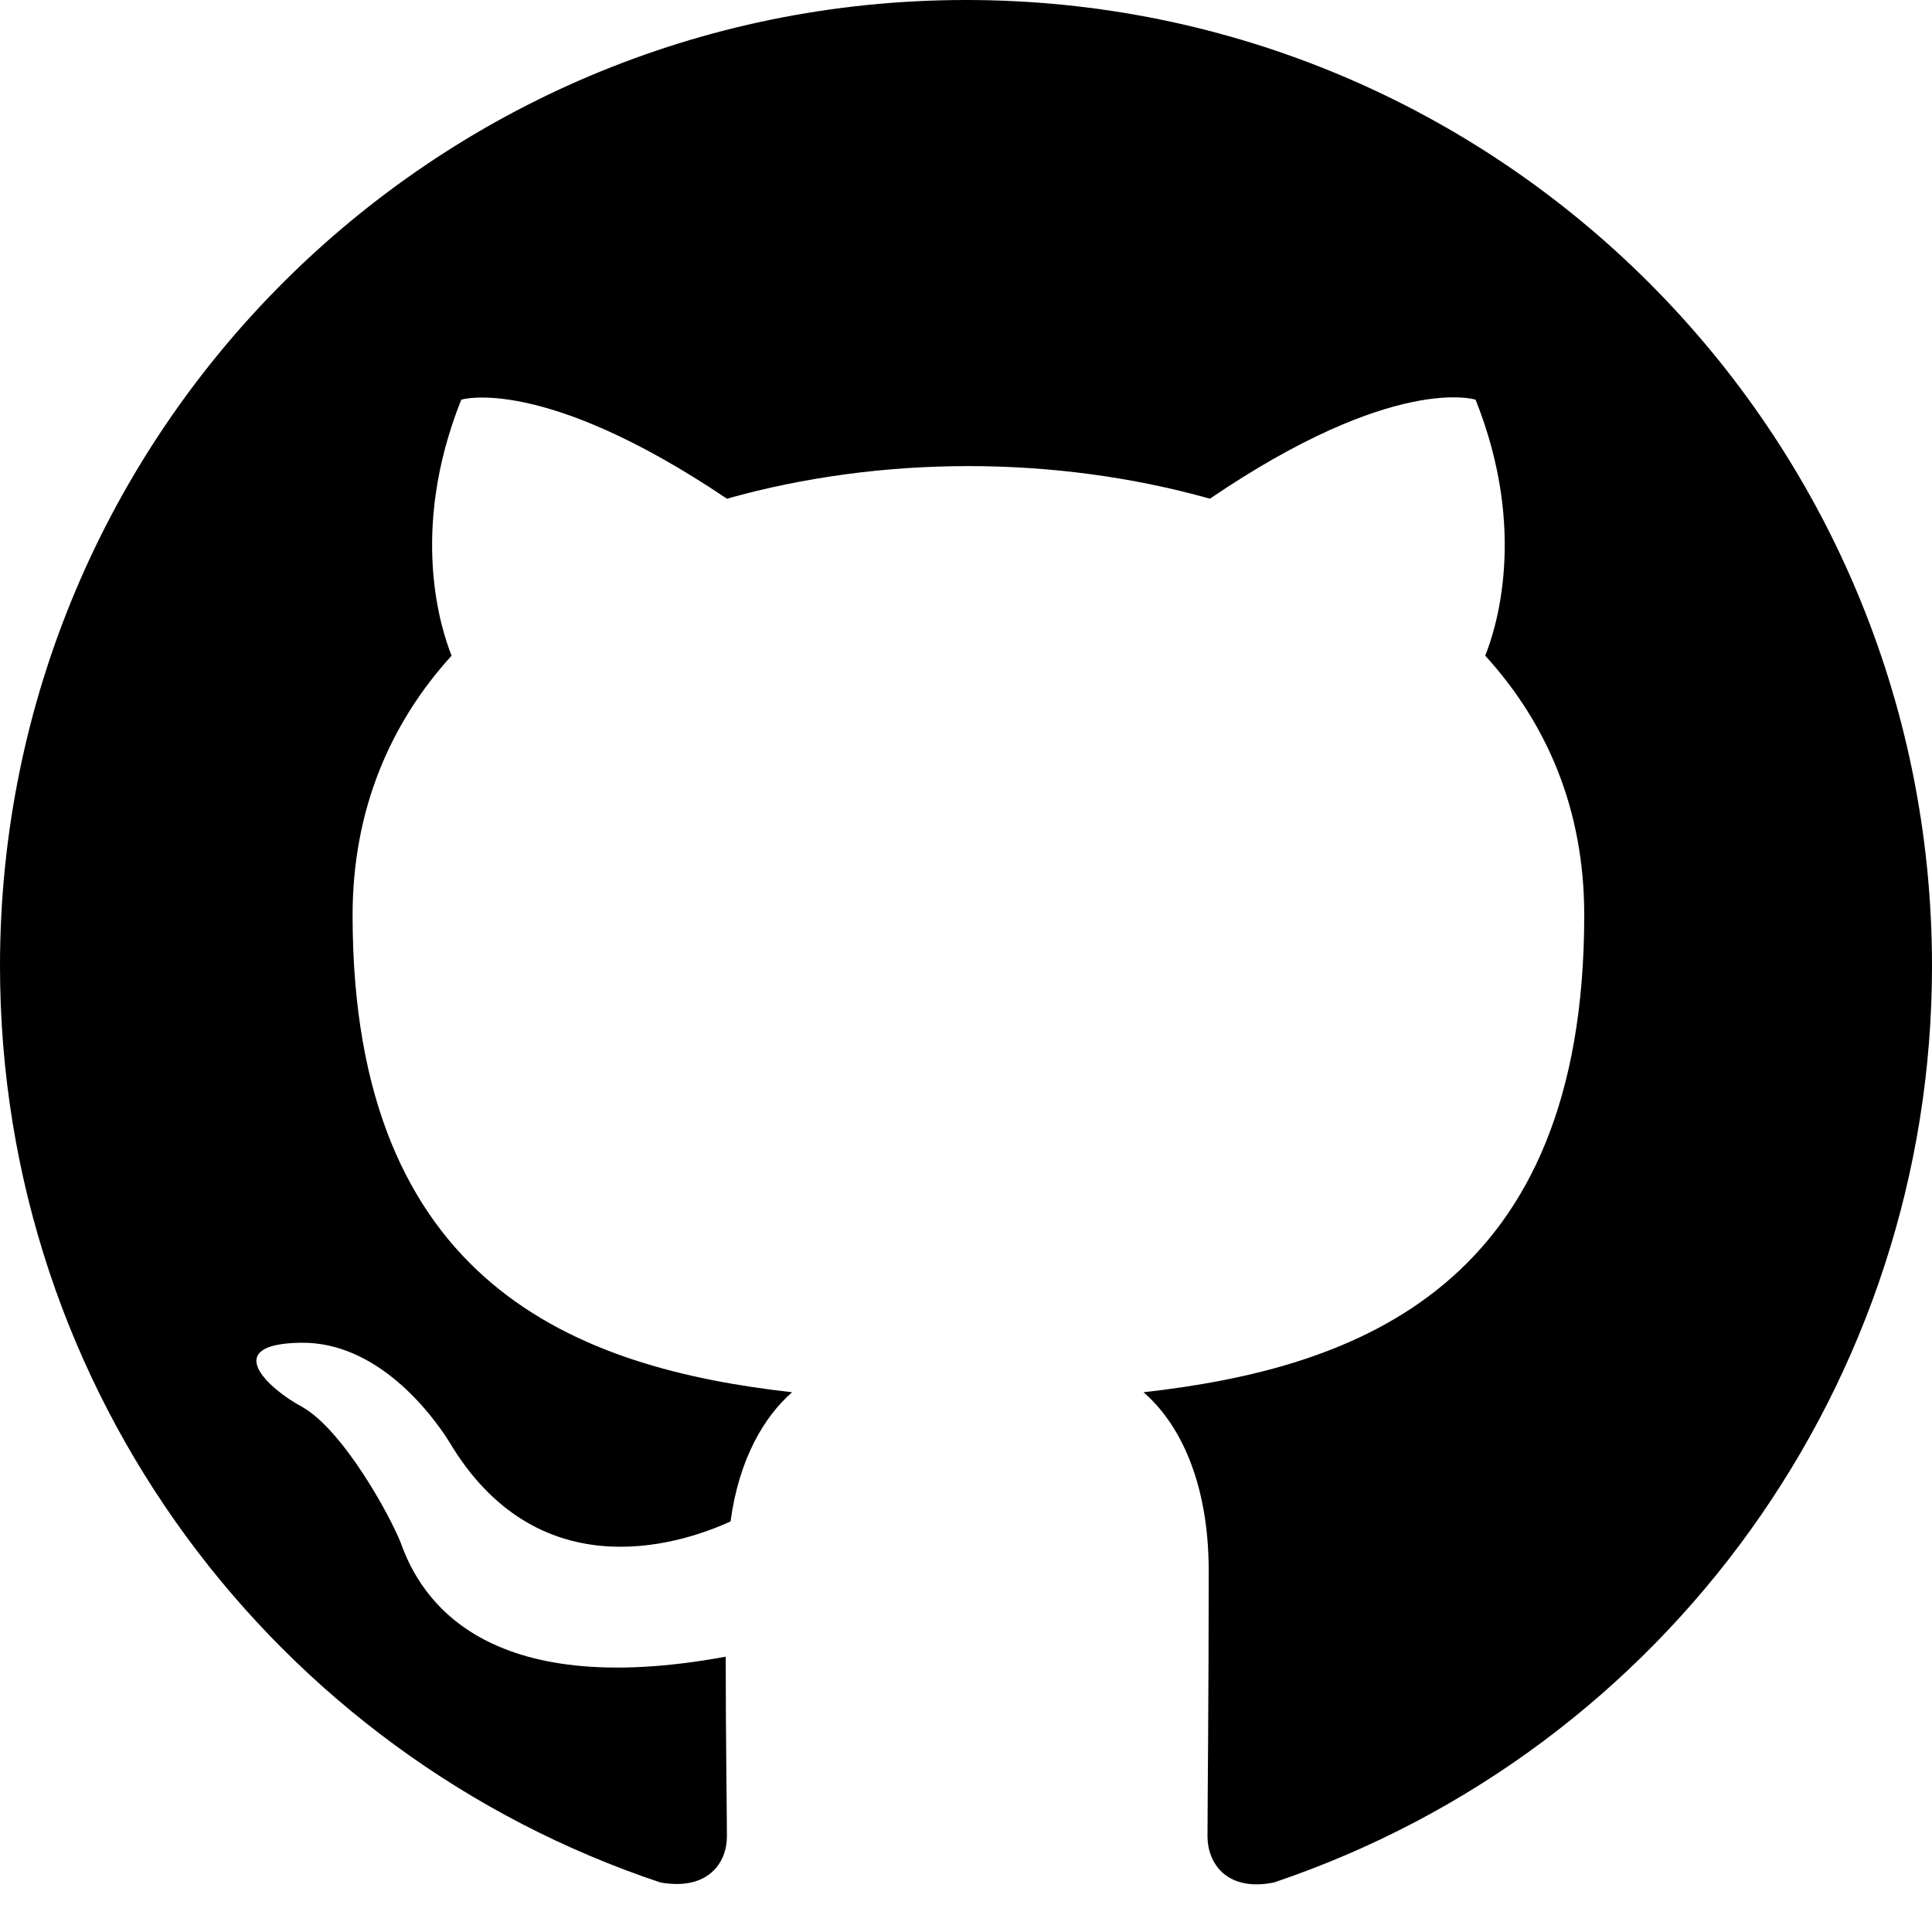
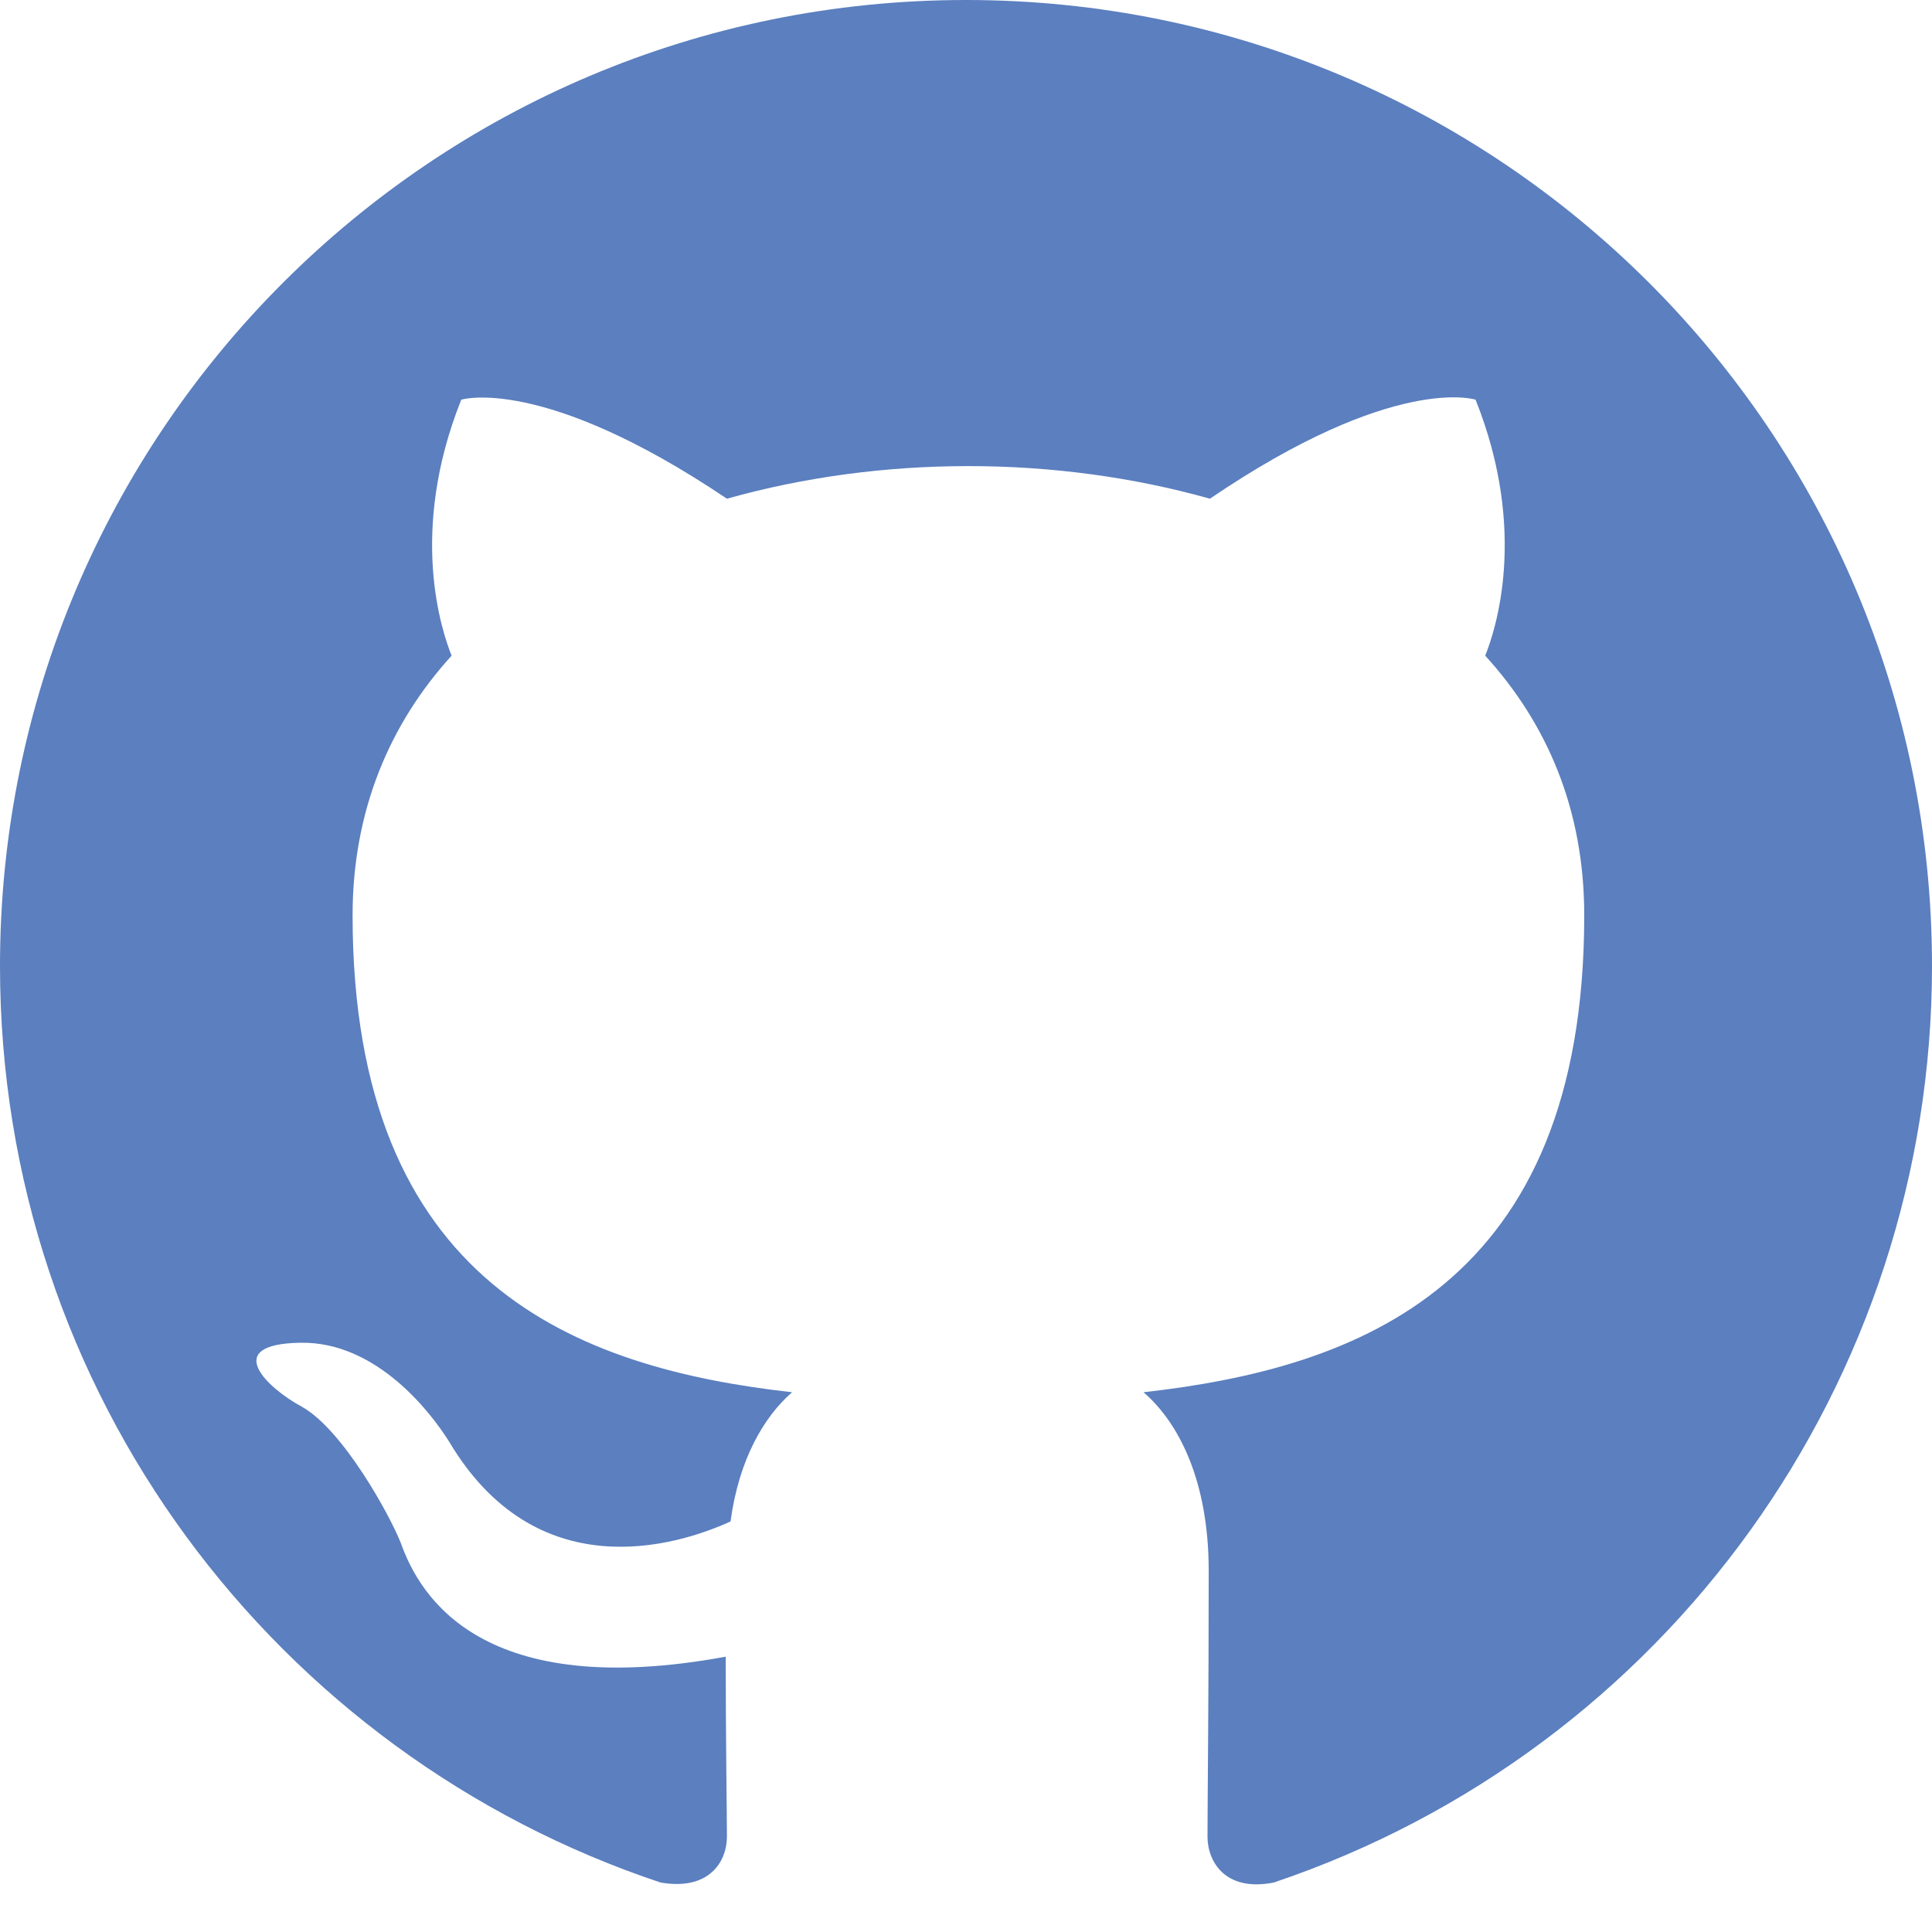
- <svg xmlns="http://www.w3.org/2000/svg" width="16" height="16" fill="currentColor" class="bi bi-github" viewBox="0 0 16 16">
+ <svg xmlns="http://www.w3.org/2000/svg" width="16" height="16" fill="#5b7fbf" class="bi bi-github" viewBox="0 0 16 16">
  <path d="M8 0C3.58 0 0 3.58 0 8c0 3.54 2.29 6.53 5.47 7.59.4.07.55-.17.55-.38 0-.19-.01-.82-.01-1.49-2.01.37-2.53-.49-2.69-.94-.09-.23-.48-.94-.82-1.13-.28-.15-.68-.52-.01-.53.63-.01 1.08.58 1.23.82.72 1.21 1.87.87 2.33.66.07-.52.28-.87.51-1.07-1.78-.2-3.64-.89-3.64-3.95 0-.87.31-1.59.82-2.15-.08-.2-.36-1.02.08-2.12 0 0 .67-.21 2.2.82.64-.18 1.32-.27 2-.27s1.36.09 2 .27c1.53-1.04 2.2-.82 2.2-.82.44 1.1.16 1.92.08 2.12.51.56.82 1.27.82 2.15 0 3.07-1.87 3.75-3.65 3.95.29.25.54.73.54 1.48 0 1.07-.01 1.93-.01 2.2 0 .21.15.46.55.38A8.01 8.01 0 0 0 16 8c0-4.42-3.58-8-8-8" />
</svg>
